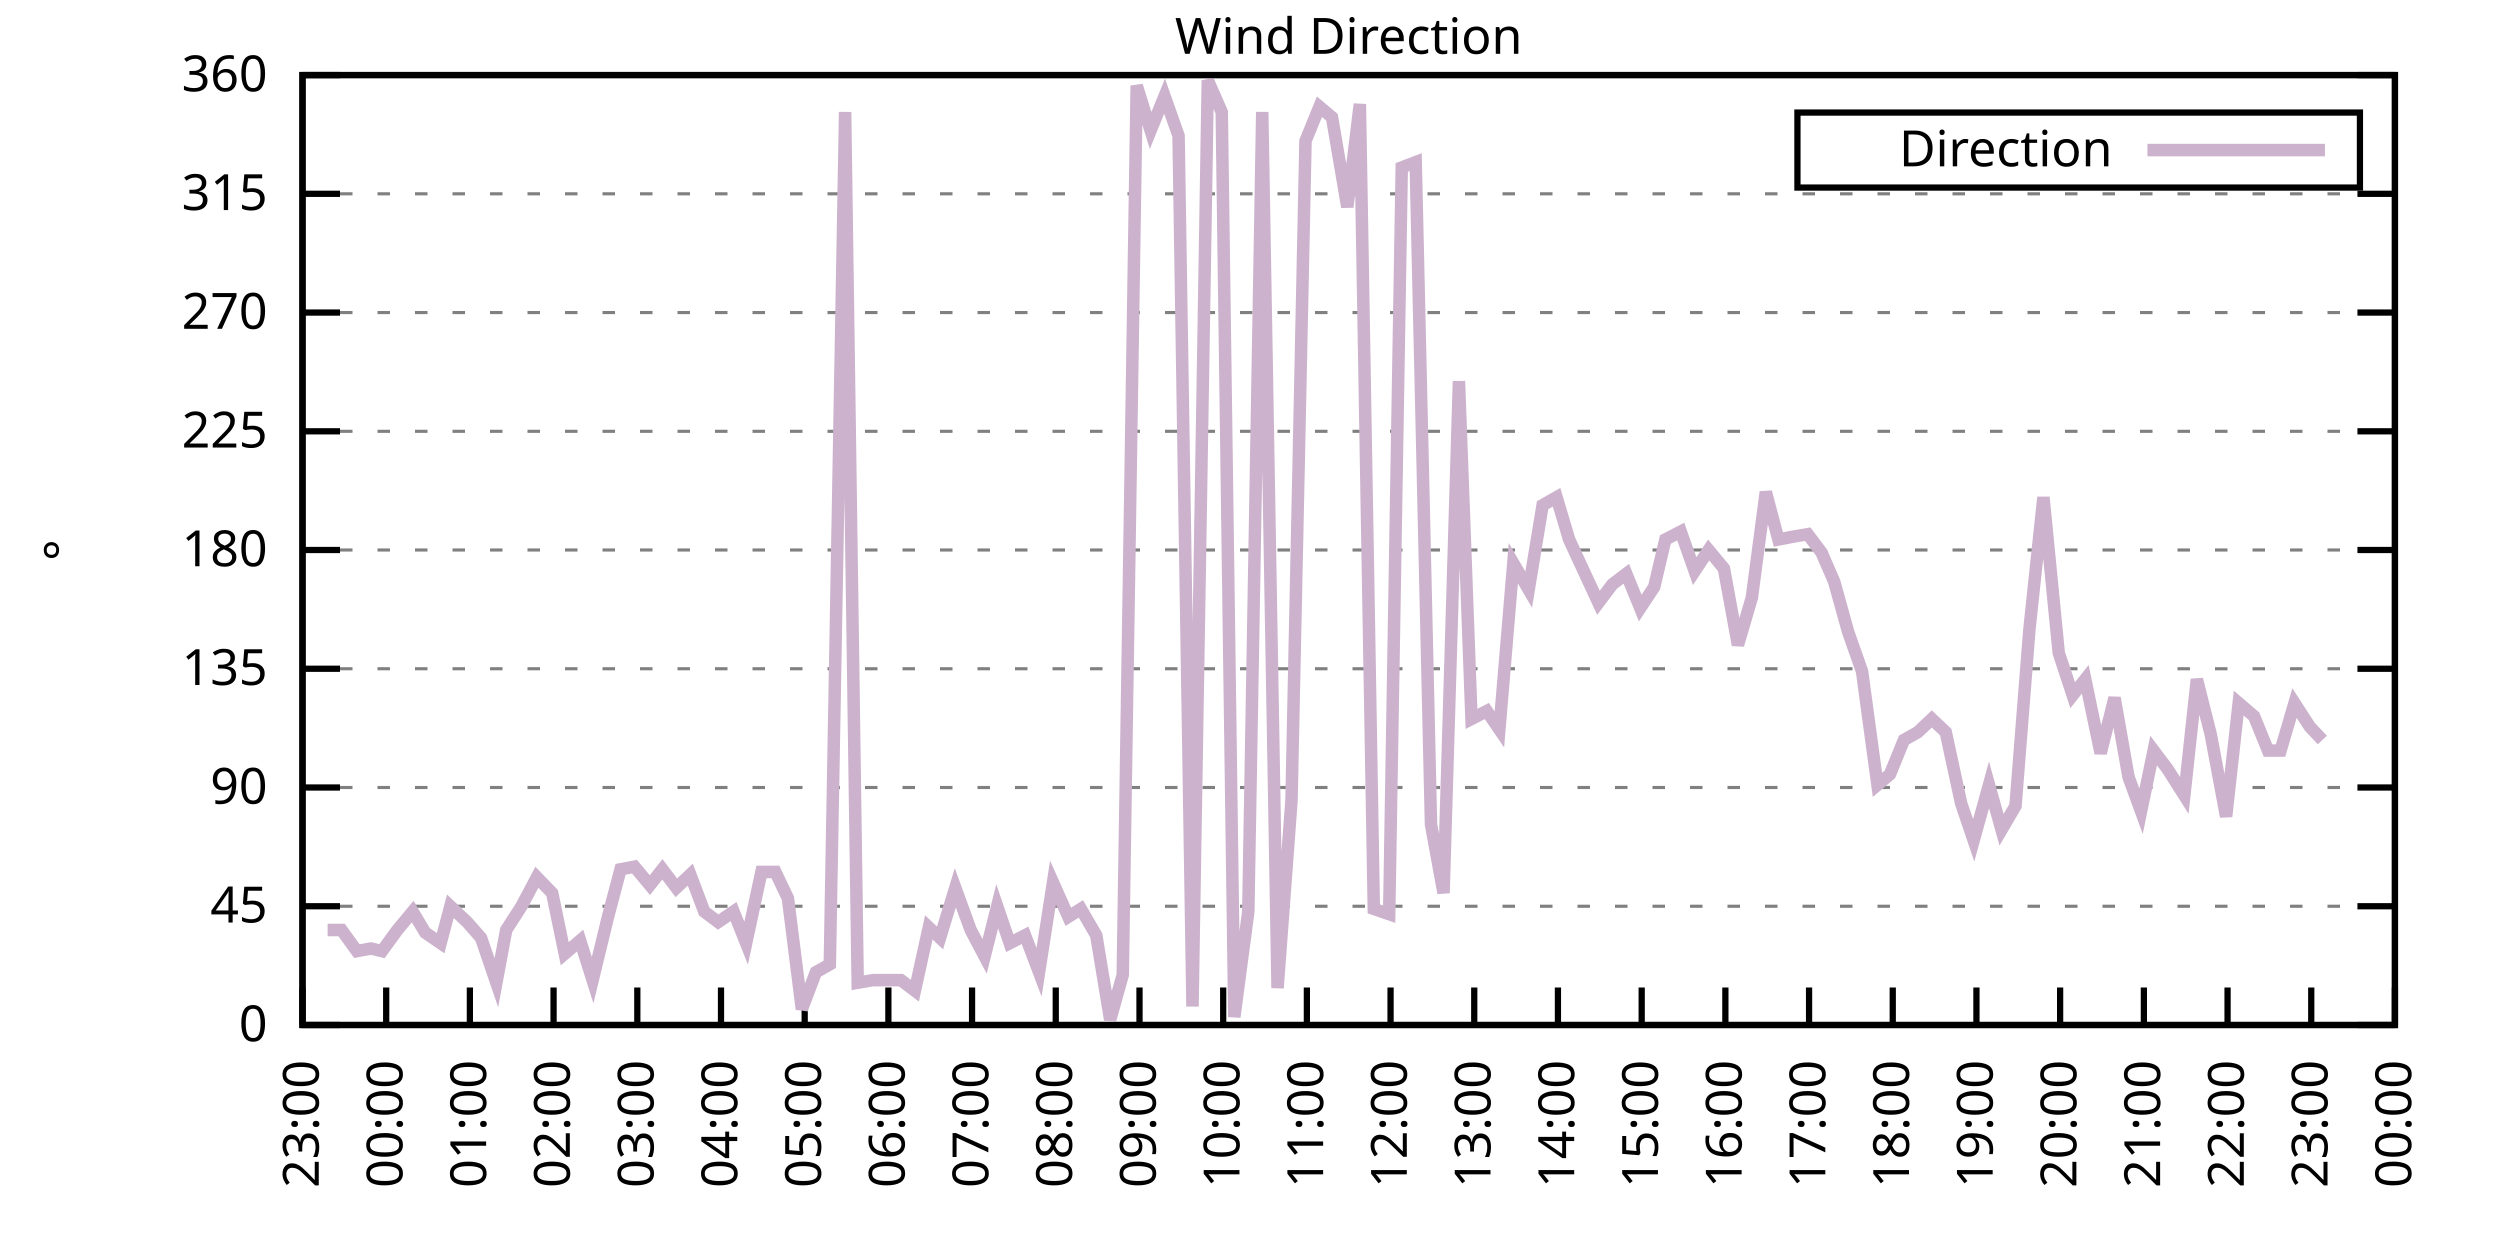
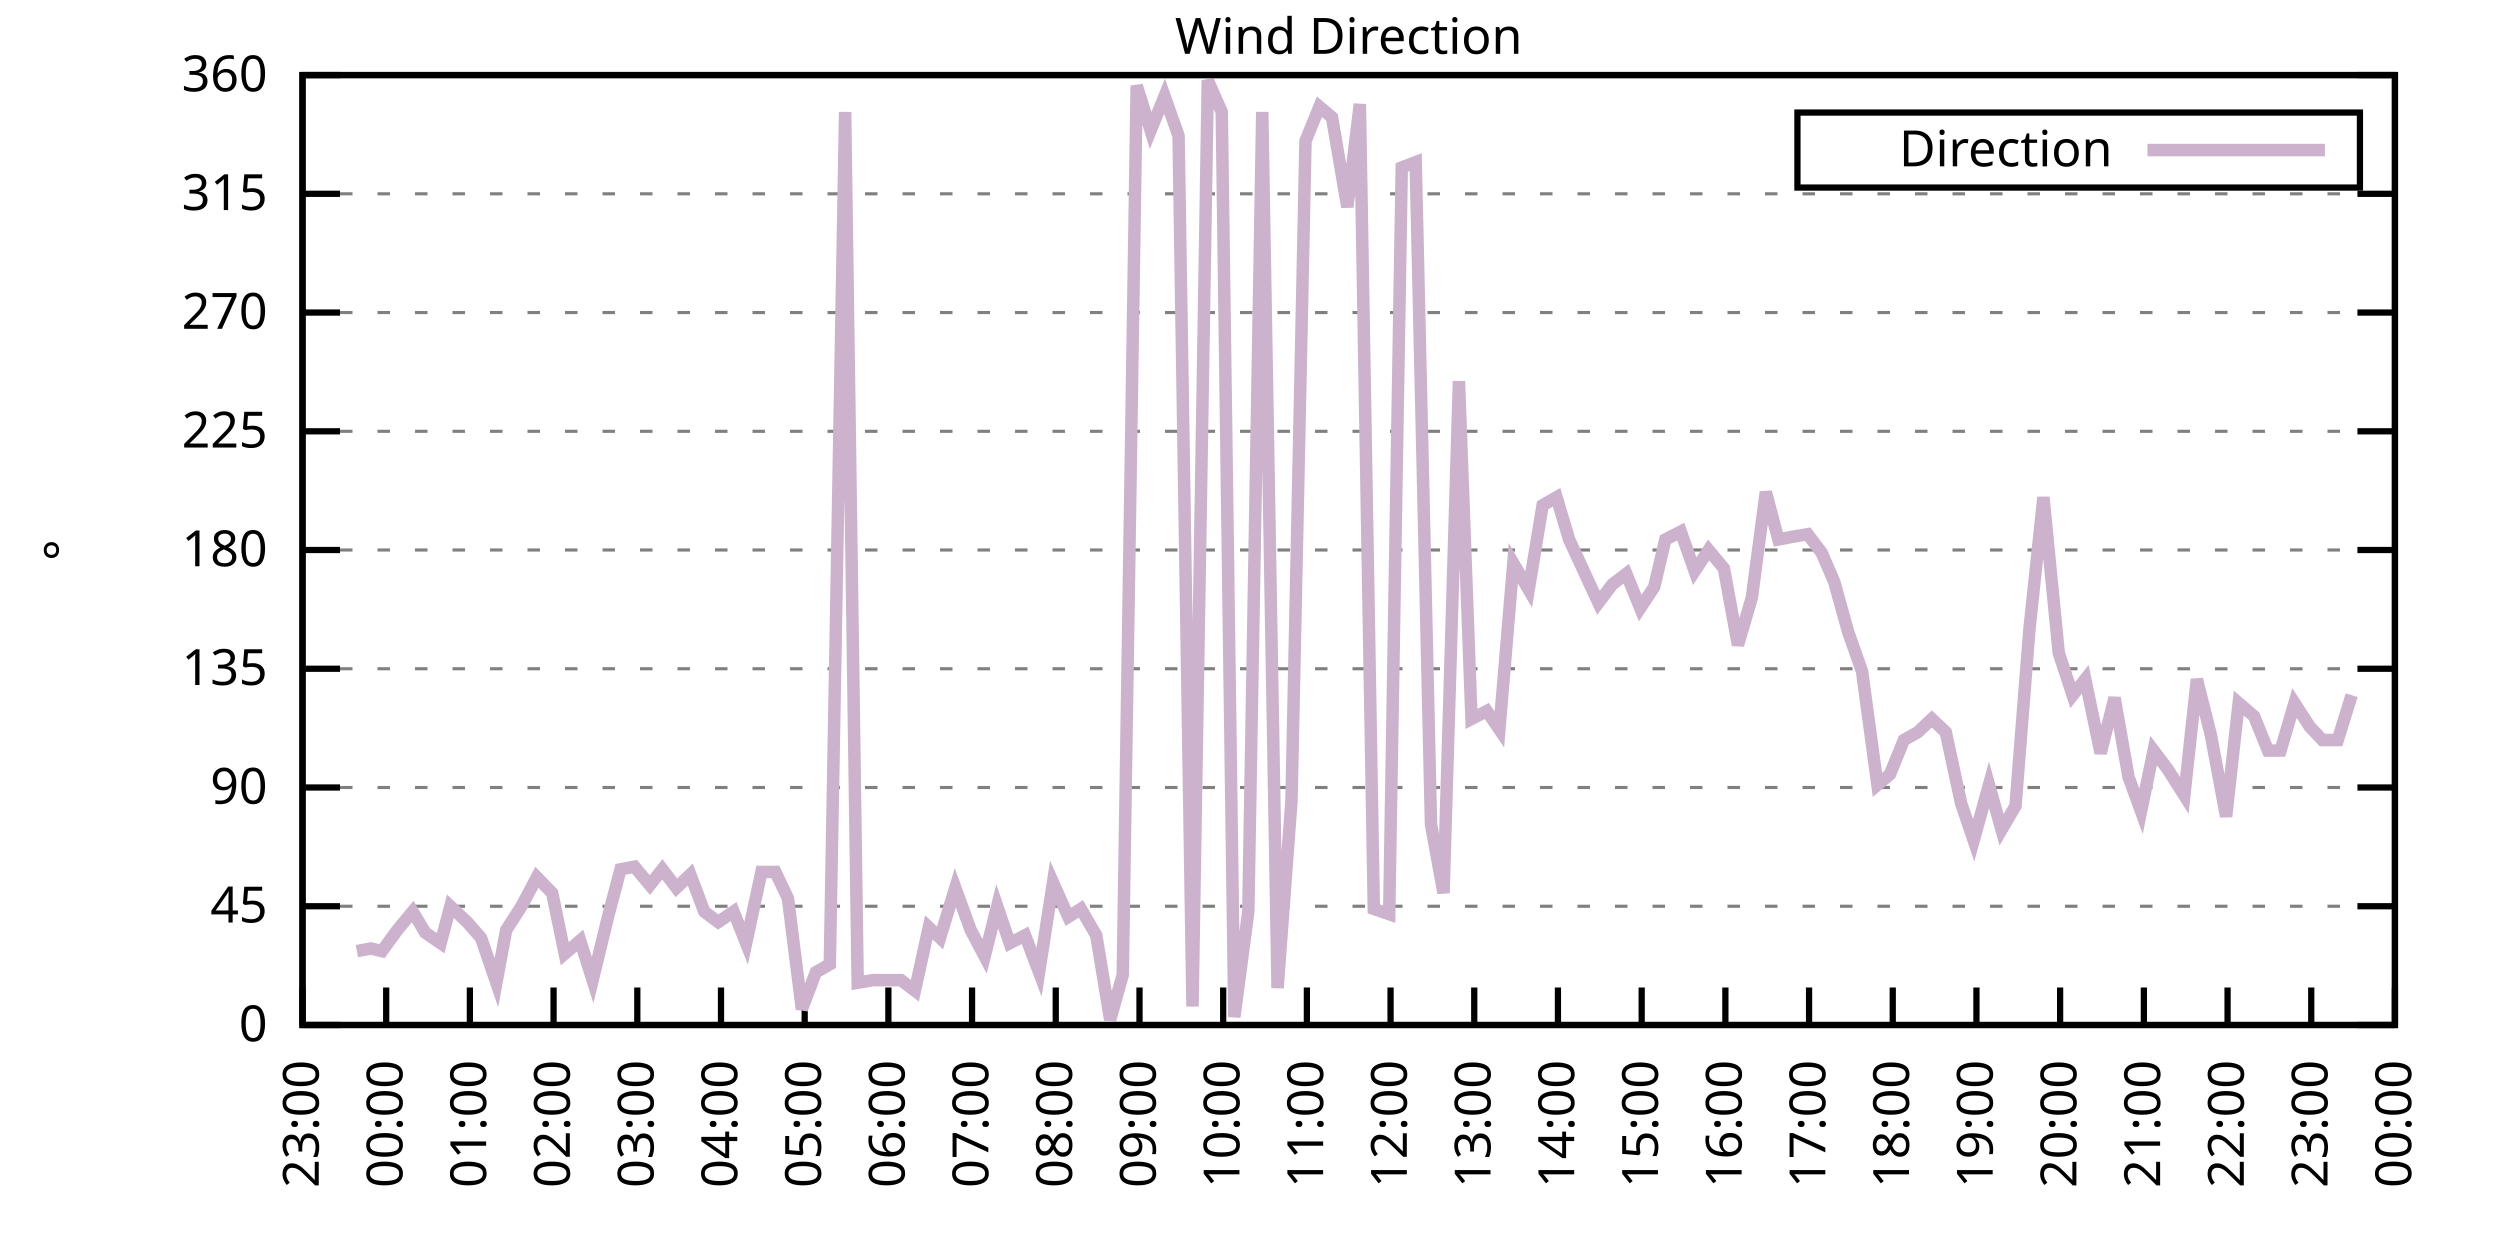
<svg xmlns="http://www.w3.org/2000/svg" xmlns:xlink="http://www.w3.org/1999/xlink" width="400" height="200" viewBox="0 0 400 200">
  <g id="gnuplot_canvas">
    <rect x="0" y="0" width="400" height="200" fill="none" />
    <defs>
      <circle id="gpDot" r="0.5" stroke-width="0.5" stroke="currentColor" />
      <path id="gpPt0" stroke-width="0.333" stroke="currentColor" d="M-1,0 h2 M0,-1 v2" />
      <path id="gpPt1" stroke-width="0.333" stroke="currentColor" d="M-1,-1 L1,1 M1,-1 L-1,1" />
      <path id="gpPt2" stroke-width="0.333" stroke="currentColor" d="M-1,0 L1,0 M0,-1 L0,1 M-1,-1 L1,1 M-1,1 L1,-1" />
      <rect id="gpPt3" stroke-width="0.333" stroke="currentColor" x="-1" y="-1" width="2" height="2" />
      <rect id="gpPt4" stroke-width="0.333" stroke="currentColor" fill="currentColor" x="-1" y="-1" width="2" height="2" />
      <circle id="gpPt5" stroke-width="0.333" stroke="currentColor" cx="0" cy="0" r="1" />
      <use xlink:href="#gpPt5" id="gpPt6" fill="currentColor" stroke="none" />
      <path id="gpPt7" stroke-width="0.333" stroke="currentColor" d="M0,-1.33 L-1.33,0.67 L1.33,0.67 z" />
      <use xlink:href="#gpPt7" id="gpPt8" fill="currentColor" stroke="none" />
      <use xlink:href="#gpPt7" id="gpPt9" stroke="currentColor" transform="rotate(180)" />
      <use xlink:href="#gpPt9" id="gpPt10" fill="currentColor" stroke="none" />
      <use xlink:href="#gpPt3" id="gpPt11" stroke="currentColor" transform="rotate(45)" />
      <use xlink:href="#gpPt11" id="gpPt12" fill="currentColor" stroke="none" />
      <path id="gpPt13" stroke-width="0.333" stroke="currentColor" d="M0,1.330 L1.265,0.411 L0.782,-1.067 L-0.782,-1.076 L-1.265,0.411 z" />
      <use xlink:href="#gpPt13" id="gpPt14" fill="currentColor" stroke="none" />
      <filter id="textbox" filterUnits="objectBoundingBox" x="0" y="0" height="1" width="1">
        <feFlood flood-color="white" flood-opacity="1" result="bgnd" />
        <feComposite in="SourceGraphic" in2="bgnd" operator="atop" />
      </filter>
      <filter id="greybox" filterUnits="objectBoundingBox" x="0" y="0" height="1" width="1">
        <feFlood flood-color="lightgrey" flood-opacity="1" result="grey" />
        <feComposite in="SourceGraphic" in2="grey" operator="atop" />
      </filter>
    </defs>
    <g fill="none" color="white" stroke="currentColor" stroke-width="1.00" stroke-linecap="butt" stroke-linejoin="miter">
</g>
    <g fill="none" color="black" stroke="currentColor" stroke-width="1.00" stroke-linecap="butt" stroke-linejoin="miter">
      <g stroke="none" shape-rendering="crispEdges">
        <polygon fill="rgb(255, 255, 255)" points="48.40,164.00 383.18,164.00 383.18,12.02 48.40,12.02 " />
      </g>
    </g>
    <g fill="none" color="black" stroke="currentColor" stroke-width="1.00" stroke-linecap="butt" stroke-linejoin="miter">
</g>
    <g fill="none" color="black" stroke="black" stroke-width="0.50" stroke-linecap="butt" stroke-linejoin="miter">
</g>
    <g fill="none" color="gray" stroke="currentColor" stroke-width="0.50" stroke-linecap="butt" stroke-linejoin="miter">
      <path stroke="gray" stroke-dasharray="2,4" class="gridline" d="M48.40,164.00 L383.19,164.00  " />
    </g>
    <g fill="none" color="gray" stroke="gray" stroke-width="1.00" stroke-linecap="butt" stroke-linejoin="miter">
</g>
    <g fill="none" color="black" stroke="currentColor" stroke-width="1.00" stroke-linecap="butt" stroke-linejoin="miter">
      <path stroke="black" d="M48.40,164.00 L54.40,164.00 M383.19,164.00 L377.19,164.00  " />
      <g transform="translate(42.80,166.60)" stroke="none" fill="black" font-family="Sans" font-size="8.00" text-anchor="end">
        <text>
          <tspan font-family="Sans"> 0</tspan>
        </text>
      </g>
    </g>
    <g fill="none" color="black" stroke="currentColor" stroke-width="1.00" stroke-linecap="butt" stroke-linejoin="miter">
</g>
    <g fill="none" color="black" stroke="black" stroke-width="0.50" stroke-linecap="butt" stroke-linejoin="miter">
</g>
    <g fill="none" color="gray" stroke="currentColor" stroke-width="0.50" stroke-linecap="butt" stroke-linejoin="miter">
      <path stroke="gray" stroke-dasharray="2,4" class="gridline" d="M48.40,145.00 L383.19,145.00  " />
    </g>
    <g fill="none" color="gray" stroke="gray" stroke-width="1.00" stroke-linecap="butt" stroke-linejoin="miter">
</g>
    <g fill="none" color="black" stroke="currentColor" stroke-width="1.00" stroke-linecap="butt" stroke-linejoin="miter">
      <path stroke="black" d="M48.40,145.00 L54.40,145.00 M383.19,145.00 L377.19,145.00  " />
      <g transform="translate(42.80,147.60)" stroke="none" fill="black" font-family="Sans" font-size="8.00" text-anchor="end">
        <text>
          <tspan font-family="Sans"> 45</tspan>
        </text>
      </g>
    </g>
    <g fill="none" color="black" stroke="currentColor" stroke-width="1.00" stroke-linecap="butt" stroke-linejoin="miter">
</g>
    <g fill="none" color="black" stroke="black" stroke-width="0.50" stroke-linecap="butt" stroke-linejoin="miter">
</g>
    <g fill="none" color="gray" stroke="currentColor" stroke-width="0.50" stroke-linecap="butt" stroke-linejoin="miter">
      <path stroke="gray" stroke-dasharray="2,4" class="gridline" d="M48.40,126.00 L383.19,126.00  " />
    </g>
    <g fill="none" color="gray" stroke="gray" stroke-width="1.00" stroke-linecap="butt" stroke-linejoin="miter">
</g>
    <g fill="none" color="black" stroke="currentColor" stroke-width="1.00" stroke-linecap="butt" stroke-linejoin="miter">
      <path stroke="black" d="M48.40,126.00 L54.40,126.00 M383.19,126.00 L377.19,126.00  " />
      <g transform="translate(42.80,128.60)" stroke="none" fill="black" font-family="Sans" font-size="8.00" text-anchor="end">
        <text>
          <tspan font-family="Sans"> 90</tspan>
        </text>
      </g>
    </g>
    <g fill="none" color="black" stroke="currentColor" stroke-width="1.00" stroke-linecap="butt" stroke-linejoin="miter">
</g>
    <g fill="none" color="black" stroke="black" stroke-width="0.50" stroke-linecap="butt" stroke-linejoin="miter">
</g>
    <g fill="none" color="gray" stroke="currentColor" stroke-width="0.50" stroke-linecap="butt" stroke-linejoin="miter">
      <path stroke="gray" stroke-dasharray="2,4" class="gridline" d="M48.40,107.00 L383.19,107.00  " />
    </g>
    <g fill="none" color="gray" stroke="gray" stroke-width="1.00" stroke-linecap="butt" stroke-linejoin="miter">
</g>
    <g fill="none" color="black" stroke="currentColor" stroke-width="1.00" stroke-linecap="butt" stroke-linejoin="miter">
      <path stroke="black" d="M48.40,107.00 L54.40,107.00 M383.19,107.00 L377.19,107.00  " />
      <g transform="translate(42.80,109.60)" stroke="none" fill="black" font-family="Sans" font-size="8.00" text-anchor="end">
        <text>
          <tspan font-family="Sans"> 135</tspan>
        </text>
      </g>
    </g>
    <g fill="none" color="black" stroke="currentColor" stroke-width="1.00" stroke-linecap="butt" stroke-linejoin="miter">
</g>
    <g fill="none" color="black" stroke="black" stroke-width="0.50" stroke-linecap="butt" stroke-linejoin="miter">
</g>
    <g fill="none" color="gray" stroke="currentColor" stroke-width="0.50" stroke-linecap="butt" stroke-linejoin="miter">
      <path stroke="gray" stroke-dasharray="2,4" class="gridline" d="M48.40,88.00 L383.19,88.00  " />
    </g>
    <g fill="none" color="gray" stroke="gray" stroke-width="1.00" stroke-linecap="butt" stroke-linejoin="miter">
</g>
    <g fill="none" color="black" stroke="currentColor" stroke-width="1.00" stroke-linecap="butt" stroke-linejoin="miter">
      <path stroke="black" d="M48.40,88.00 L54.40,88.00 M383.19,88.00 L377.19,88.00  " />
      <g transform="translate(42.80,90.60)" stroke="none" fill="black" font-family="Sans" font-size="8.00" text-anchor="end">
        <text>
          <tspan font-family="Sans"> 180</tspan>
        </text>
      </g>
    </g>
    <g fill="none" color="black" stroke="currentColor" stroke-width="1.00" stroke-linecap="butt" stroke-linejoin="miter">
</g>
    <g fill="none" color="black" stroke="black" stroke-width="0.50" stroke-linecap="butt" stroke-linejoin="miter">
</g>
    <g fill="none" color="gray" stroke="currentColor" stroke-width="0.50" stroke-linecap="butt" stroke-linejoin="miter">
      <path stroke="gray" stroke-dasharray="2,4" class="gridline" d="M48.40,69.01 L383.19,69.01  " />
    </g>
    <g fill="none" color="gray" stroke="gray" stroke-width="1.00" stroke-linecap="butt" stroke-linejoin="miter">
</g>
    <g fill="none" color="black" stroke="currentColor" stroke-width="1.00" stroke-linecap="butt" stroke-linejoin="miter">
      <path stroke="black" d="M48.40,69.01 L54.40,69.01 M383.19,69.01 L377.19,69.01  " />
      <g transform="translate(42.80,71.61)" stroke="none" fill="black" font-family="Sans" font-size="8.00" text-anchor="end">
        <text>
          <tspan font-family="Sans"> 225</tspan>
        </text>
      </g>
    </g>
    <g fill="none" color="black" stroke="currentColor" stroke-width="1.00" stroke-linecap="butt" stroke-linejoin="miter">
</g>
    <g fill="none" color="black" stroke="black" stroke-width="0.50" stroke-linecap="butt" stroke-linejoin="miter">
</g>
    <g fill="none" color="gray" stroke="currentColor" stroke-width="0.50" stroke-linecap="butt" stroke-linejoin="miter">
      <path stroke="gray" stroke-dasharray="2,4" class="gridline" d="M48.40,50.01 L383.19,50.01  " />
    </g>
    <g fill="none" color="gray" stroke="gray" stroke-width="1.00" stroke-linecap="butt" stroke-linejoin="miter">
</g>
    <g fill="none" color="black" stroke="currentColor" stroke-width="1.00" stroke-linecap="butt" stroke-linejoin="miter">
      <path stroke="black" d="M48.40,50.01 L54.40,50.01 M383.19,50.01 L377.19,50.01  " />
      <g transform="translate(42.80,52.61)" stroke="none" fill="black" font-family="Sans" font-size="8.00" text-anchor="end">
        <text>
          <tspan font-family="Sans"> 270</tspan>
        </text>
      </g>
    </g>
    <g fill="none" color="black" stroke="currentColor" stroke-width="1.00" stroke-linecap="butt" stroke-linejoin="miter">
</g>
    <g fill="none" color="black" stroke="black" stroke-width="0.50" stroke-linecap="butt" stroke-linejoin="miter">
</g>
    <g fill="none" color="gray" stroke="currentColor" stroke-width="0.50" stroke-linecap="butt" stroke-linejoin="miter">
      <path stroke="gray" stroke-dasharray="2,4" class="gridline" d="M48.40,31.01 L383.19,31.01  " />
    </g>
    <g fill="none" color="gray" stroke="gray" stroke-width="1.00" stroke-linecap="butt" stroke-linejoin="miter">
</g>
    <g fill="none" color="black" stroke="currentColor" stroke-width="1.00" stroke-linecap="butt" stroke-linejoin="miter">
      <path stroke="black" d="M48.40,31.01 L54.40,31.01 M383.19,31.01 L377.19,31.01  " />
      <g transform="translate(42.80,33.61)" stroke="none" fill="black" font-family="Sans" font-size="8.00" text-anchor="end">
        <text>
          <tspan font-family="Sans"> 315</tspan>
        </text>
      </g>
    </g>
    <g fill="none" color="black" stroke="currentColor" stroke-width="1.00" stroke-linecap="butt" stroke-linejoin="miter">
</g>
    <g fill="none" color="black" stroke="black" stroke-width="0.50" stroke-linecap="butt" stroke-linejoin="miter">
</g>
    <g fill="none" color="gray" stroke="currentColor" stroke-width="0.50" stroke-linecap="butt" stroke-linejoin="miter">
      <path stroke="gray" stroke-dasharray="2,4" class="gridline" d="M48.40,12.01 L383.19,12.01  " />
    </g>
    <g fill="none" color="gray" stroke="gray" stroke-width="1.00" stroke-linecap="butt" stroke-linejoin="miter">
</g>
    <g fill="none" color="black" stroke="currentColor" stroke-width="1.00" stroke-linecap="butt" stroke-linejoin="miter">
      <path stroke="black" d="M48.40,12.01 L54.40,12.01 M383.19,12.01 L377.19,12.01  " />
      <g transform="translate(42.80,14.61)" stroke="none" fill="black" font-family="Sans" font-size="8.00" text-anchor="end">
        <text>
          <tspan font-family="Sans"> 360</tspan>
        </text>
      </g>
    </g>
    <g fill="none" color="black" stroke="currentColor" stroke-width="1.00" stroke-linecap="butt" stroke-linejoin="miter">
      <path stroke="black" d="M48.40,164.00 L48.40,158.00  " />
      <g transform="translate(51.00,169.60) rotate(270.00)" stroke="none" fill="black" font-family="Sans" font-size="8.00" text-anchor="end">
        <text>
          <tspan font-family="Sans">23:00</tspan>
        </text>
      </g>
    </g>
    <g fill="none" color="black" stroke="currentColor" stroke-width="1.00" stroke-linecap="butt" stroke-linejoin="miter">
      <path stroke="black" d="M61.79,164.00 L61.79,158.00  " />
      <g transform="translate(64.39,169.60) rotate(270.00)" stroke="none" fill="black" font-family="Sans" font-size="8.00" text-anchor="end">
        <text>
          <tspan font-family="Sans">00:00</tspan>
        </text>
      </g>
    </g>
    <g fill="none" color="black" stroke="currentColor" stroke-width="1.00" stroke-linecap="butt" stroke-linejoin="miter">
      <path stroke="black" d="M75.18,164.00 L75.18,158.00  " />
      <g transform="translate(77.78,169.60) rotate(270.00)" stroke="none" fill="black" font-family="Sans" font-size="8.00" text-anchor="end">
        <text>
          <tspan font-family="Sans">01:00</tspan>
        </text>
      </g>
    </g>
    <g fill="none" color="black" stroke="currentColor" stroke-width="1.00" stroke-linecap="butt" stroke-linejoin="miter">
      <path stroke="black" d="M88.57,164.00 L88.57,158.00  " />
      <g transform="translate(91.17,169.60) rotate(270.00)" stroke="none" fill="black" font-family="Sans" font-size="8.00" text-anchor="end">
        <text>
          <tspan font-family="Sans">02:00</tspan>
        </text>
      </g>
    </g>
    <g fill="none" color="black" stroke="currentColor" stroke-width="1.00" stroke-linecap="butt" stroke-linejoin="miter">
      <path stroke="black" d="M101.97,164.00 L101.97,158.00  " />
      <g transform="translate(104.57,169.60) rotate(270.00)" stroke="none" fill="black" font-family="Sans" font-size="8.00" text-anchor="end">
        <text>
          <tspan font-family="Sans">03:00</tspan>
        </text>
      </g>
    </g>
    <g fill="none" color="black" stroke="currentColor" stroke-width="1.00" stroke-linecap="butt" stroke-linejoin="miter">
      <path stroke="black" d="M115.36,164.00 L115.36,158.00  " />
      <g transform="translate(117.96,169.60) rotate(270.00)" stroke="none" fill="black" font-family="Sans" font-size="8.00" text-anchor="end">
        <text>
          <tspan font-family="Sans">04:00</tspan>
        </text>
      </g>
    </g>
    <g fill="none" color="black" stroke="currentColor" stroke-width="1.00" stroke-linecap="butt" stroke-linejoin="miter">
      <path stroke="black" d="M128.75,164.00 L128.75,158.00  " />
      <g transform="translate(131.35,169.60) rotate(270.00)" stroke="none" fill="black" font-family="Sans" font-size="8.00" text-anchor="end">
        <text>
          <tspan font-family="Sans">05:00</tspan>
        </text>
      </g>
    </g>
    <g fill="none" color="black" stroke="currentColor" stroke-width="1.00" stroke-linecap="butt" stroke-linejoin="miter">
      <path stroke="black" d="M142.14,164.00 L142.14,158.00  " />
      <g transform="translate(144.74,169.60) rotate(270.00)" stroke="none" fill="black" font-family="Sans" font-size="8.00" text-anchor="end">
        <text>
          <tspan font-family="Sans">06:00</tspan>
        </text>
      </g>
    </g>
    <g fill="none" color="black" stroke="currentColor" stroke-width="1.00" stroke-linecap="butt" stroke-linejoin="miter">
      <path stroke="black" d="M155.53,164.00 L155.53,158.00  " />
      <g transform="translate(158.13,169.60) rotate(270.00)" stroke="none" fill="black" font-family="Sans" font-size="8.00" text-anchor="end">
        <text>
          <tspan font-family="Sans">07:00</tspan>
        </text>
      </g>
    </g>
    <g fill="none" color="black" stroke="currentColor" stroke-width="1.00" stroke-linecap="butt" stroke-linejoin="miter">
      <path stroke="black" d="M168.92,164.00 L168.92,158.00  " />
      <g transform="translate(171.52,169.60) rotate(270.00)" stroke="none" fill="black" font-family="Sans" font-size="8.00" text-anchor="end">
        <text>
          <tspan font-family="Sans">08:00</tspan>
        </text>
      </g>
    </g>
    <g fill="none" color="black" stroke="currentColor" stroke-width="1.00" stroke-linecap="butt" stroke-linejoin="miter">
      <path stroke="black" d="M182.32,164.00 L182.32,158.00  " />
      <g transform="translate(184.92,169.60) rotate(270.00)" stroke="none" fill="black" font-family="Sans" font-size="8.00" text-anchor="end">
        <text>
          <tspan font-family="Sans">09:00</tspan>
        </text>
      </g>
    </g>
    <g fill="none" color="black" stroke="currentColor" stroke-width="1.00" stroke-linecap="butt" stroke-linejoin="miter">
      <path stroke="black" d="M195.71,164.00 L195.71,158.00  " />
      <g transform="translate(198.31,169.60) rotate(270.00)" stroke="none" fill="black" font-family="Sans" font-size="8.00" text-anchor="end">
        <text>
          <tspan font-family="Sans">10:00</tspan>
        </text>
      </g>
    </g>
    <g fill="none" color="black" stroke="currentColor" stroke-width="1.00" stroke-linecap="butt" stroke-linejoin="miter">
      <path stroke="black" d="M209.10,164.00 L209.10,158.00  " />
      <g transform="translate(211.70,169.60) rotate(270.00)" stroke="none" fill="black" font-family="Sans" font-size="8.00" text-anchor="end">
        <text>
          <tspan font-family="Sans">11:00</tspan>
        </text>
      </g>
    </g>
    <g fill="none" color="black" stroke="currentColor" stroke-width="1.00" stroke-linecap="butt" stroke-linejoin="miter">
      <path stroke="black" d="M222.49,164.00 L222.49,158.00  " />
      <g transform="translate(225.09,169.60) rotate(270.00)" stroke="none" fill="black" font-family="Sans" font-size="8.00" text-anchor="end">
        <text>
          <tspan font-family="Sans">12:00</tspan>
        </text>
      </g>
    </g>
    <g fill="none" color="black" stroke="currentColor" stroke-width="1.00" stroke-linecap="butt" stroke-linejoin="miter">
      <path stroke="black" d="M235.88,164.00 L235.88,158.00  " />
      <g transform="translate(238.48,169.60) rotate(270.00)" stroke="none" fill="black" font-family="Sans" font-size="8.00" text-anchor="end">
        <text>
          <tspan font-family="Sans">13:00</tspan>
        </text>
      </g>
    </g>
    <g fill="none" color="black" stroke="currentColor" stroke-width="1.00" stroke-linecap="butt" stroke-linejoin="miter">
      <path stroke="black" d="M249.27,164.00 L249.27,158.00  " />
      <g transform="translate(251.87,169.60) rotate(270.00)" stroke="none" fill="black" font-family="Sans" font-size="8.00" text-anchor="end">
        <text>
          <tspan font-family="Sans">14:00</tspan>
        </text>
      </g>
    </g>
    <g fill="none" color="black" stroke="currentColor" stroke-width="1.00" stroke-linecap="butt" stroke-linejoin="miter">
      <path stroke="black" d="M262.67,164.00 L262.67,158.00  " />
      <g transform="translate(265.27,169.60) rotate(270.00)" stroke="none" fill="black" font-family="Sans" font-size="8.00" text-anchor="end">
        <text>
          <tspan font-family="Sans">15:00</tspan>
        </text>
      </g>
    </g>
    <g fill="none" color="black" stroke="currentColor" stroke-width="1.00" stroke-linecap="butt" stroke-linejoin="miter">
      <path stroke="black" d="M276.06,164.00 L276.06,158.00  " />
      <g transform="translate(278.66,169.60) rotate(270.00)" stroke="none" fill="black" font-family="Sans" font-size="8.00" text-anchor="end">
        <text>
          <tspan font-family="Sans">16:00</tspan>
        </text>
      </g>
    </g>
    <g fill="none" color="black" stroke="currentColor" stroke-width="1.00" stroke-linecap="butt" stroke-linejoin="miter">
      <path stroke="black" d="M289.45,164.00 L289.45,158.00  " />
      <g transform="translate(292.05,169.60) rotate(270.00)" stroke="none" fill="black" font-family="Sans" font-size="8.00" text-anchor="end">
        <text>
          <tspan font-family="Sans">17:00</tspan>
        </text>
      </g>
    </g>
    <g fill="none" color="black" stroke="currentColor" stroke-width="1.00" stroke-linecap="butt" stroke-linejoin="miter">
      <path stroke="black" d="M302.84,164.00 L302.84,158.00  " />
      <g transform="translate(305.44,169.60) rotate(270.00)" stroke="none" fill="black" font-family="Sans" font-size="8.00" text-anchor="end">
        <text>
          <tspan font-family="Sans">18:00</tspan>
        </text>
      </g>
    </g>
    <g fill="none" color="black" stroke="currentColor" stroke-width="1.00" stroke-linecap="butt" stroke-linejoin="miter">
      <path stroke="black" d="M316.23,164.00 L316.23,158.00  " />
      <g transform="translate(318.83,169.60) rotate(270.00)" stroke="none" fill="black" font-family="Sans" font-size="8.00" text-anchor="end">
        <text>
          <tspan font-family="Sans">19:00</tspan>
        </text>
      </g>
    </g>
    <g fill="none" color="black" stroke="currentColor" stroke-width="1.00" stroke-linecap="butt" stroke-linejoin="miter">
      <path stroke="black" d="M329.62,164.00 L329.62,158.00  " />
      <g transform="translate(332.22,169.60) rotate(270.00)" stroke="none" fill="black" font-family="Sans" font-size="8.00" text-anchor="end">
        <text>
          <tspan font-family="Sans">20:00</tspan>
        </text>
      </g>
    </g>
    <g fill="none" color="black" stroke="currentColor" stroke-width="1.00" stroke-linecap="butt" stroke-linejoin="miter">
      <path stroke="black" d="M343.02,164.00 L343.02,158.00  " />
      <g transform="translate(345.62,169.60) rotate(270.00)" stroke="none" fill="black" font-family="Sans" font-size="8.00" text-anchor="end">
        <text>
          <tspan font-family="Sans">21:00</tspan>
        </text>
      </g>
    </g>
    <g fill="none" color="black" stroke="currentColor" stroke-width="1.00" stroke-linecap="butt" stroke-linejoin="miter">
      <path stroke="black" d="M356.41,164.00 L356.41,158.00  " />
      <g transform="translate(359.01,169.60) rotate(270.00)" stroke="none" fill="black" font-family="Sans" font-size="8.00" text-anchor="end">
        <text>
          <tspan font-family="Sans">22:00</tspan>
        </text>
      </g>
    </g>
    <g fill="none" color="black" stroke="currentColor" stroke-width="1.00" stroke-linecap="butt" stroke-linejoin="miter">
      <path stroke="black" d="M369.80,164.00 L369.80,158.00  " />
      <g transform="translate(372.40,169.60) rotate(270.00)" stroke="none" fill="black" font-family="Sans" font-size="8.00" text-anchor="end">
        <text>
          <tspan font-family="Sans">23:00</tspan>
        </text>
      </g>
    </g>
    <g fill="none" color="black" stroke="currentColor" stroke-width="1.00" stroke-linecap="butt" stroke-linejoin="miter">
      <path stroke="black" d="M383.19,164.00 L383.19,158.00  " />
      <g transform="translate(385.79,169.60) rotate(270.00)" stroke="none" fill="black" font-family="Sans" font-size="8.00" text-anchor="end">
        <text>
          <tspan font-family="Sans">00:00</tspan>
        </text>
      </g>
    </g>
    <g fill="none" color="black" stroke="currentColor" stroke-width="1.00" stroke-linecap="butt" stroke-linejoin="miter">
</g>
    <g fill="none" color="black" stroke="currentColor" stroke-width="1.00" stroke-linecap="butt" stroke-linejoin="miter">
      <path stroke="black" d="M48.40,12.01 L48.40,164.00 L383.19,164.00 L383.19,12.01 L48.40,12.01 Z  " />
    </g>
    <g fill="none" color="black" stroke="currentColor" stroke-width="1.00" stroke-linecap="butt" stroke-linejoin="miter">
</g>
    <g fill="none" color="black" stroke="currentColor" stroke-width="1.00" stroke-linecap="butt" stroke-linejoin="miter">
      <path stroke="black" d="M287.59,30.01 L287.59,18.01 L377.59,18.01 L377.59,30.01 L287.59,30.01 Z  " />
    </g>
    <g id="Wind_direction_plot_1">
      <g fill="none" color="white" stroke="black" stroke-width="2.00" stroke-linecap="butt" stroke-linejoin="miter">
</g>
      <g fill="none" color="black" stroke="currentColor" stroke-width="2.00" stroke-linecap="butt" stroke-linejoin="miter">
        <g transform="translate(337.99,26.61)" stroke="none" fill="black" font-family="Sans" font-size="8.00" text-anchor="end">
          <text>
            <tspan font-family="Sans">Direction</tspan>
          </text>
        </g>
      </g>
      <g fill="none" color="black" stroke="currentColor" stroke-width="2.00" stroke-linecap="butt" stroke-linejoin="miter">
-         <path stroke="rgb(204, 178, 204)" d="M343.59,24.01 L371.99,24.01 M52.42,148.80 L54.65,148.80 L57.10,152.18 L59.34,151.76 L61.12,152.18 L63.58,148.80   L66.03,145.85 L68.04,149.22 L70.50,150.91 L72.06,145.00 L74.74,147.53 L76.97,150.07 L79.42,157.24 L80.99,148.80   L83.44,145.00 L85.90,140.36 L88.35,142.89 L90.36,152.60 L92.82,150.49 L94.82,156.82 L97.28,146.69 L99.29,139.09   L101.52,138.67 L103.98,141.62 L105.98,139.09 L108.22,142.05 L110.45,139.93 L112.68,145.85 L114.91,147.53 L117.37,145.85   L119.38,150.91 L121.83,139.51 L124.06,139.51 L126.07,143.73 L128.30,161.47 L130.54,155.56 L132.77,154.29 L135.22,17.92   L137.23,157.24 L139.69,156.82 L141.69,156.82 L144.15,156.82 L146.38,158.51 L148.61,148.38 L150.40,150.07 L152.85,142.05   L155.31,148.80 L157.54,153.02 L159.55,145.00 L161.56,150.91 L164.01,149.65 L166.25,155.56 L168.48,141.20 L170.93,146.69   L172.94,145.42 L175.40,149.65 L177.63,163.16 L179.64,155.98 L181.87,13.70 L184.10,20.88 L186.33,15.39 L188.57,21.72   L190.80,161.04 L193.25,12.85 L195.48,17.92 L197.49,162.73 L199.73,145.85 L201.96,17.92 L204.41,158.09 L206.64,128.11   L208.88,22.56 L211.11,17.08 L213.12,18.77 L215.57,33.12 L217.58,16.65 L219.81,145.42 L222.27,146.27 L224.28,26.79   L226.51,25.94 L228.96,131.91 L230.97,142.89 L233.43,60.98 L235.44,115.03 L237.89,113.76 L239.90,116.71 L242.13,90.12   L244.59,94.34 L246.82,80.83 L249.05,79.56 L251.06,86.32 L255.75,96.45 L257.98,93.49 L260.21,91.80 L262.44,97.29   L264.67,93.92 L266.46,86.32 L268.92,85.05 L271.15,91.38 L273.38,88.00 L275.83,90.96 L278.07,103.20 L280.30,95.60   L282.53,78.72 L284.54,86.32 L286.77,85.89 L289.23,85.47 L291.46,88.43 L293.47,93.07 L295.70,101.09 L297.93,107.43   L300.39,125.58 L302.39,123.89 L304.63,118.40 L306.86,117.14 L309.09,115.03 L311.32,117.14 L313.78,128.54 L315.79,134.45   L318.24,125.58 L320.25,132.76 L322.48,128.96 L324.71,100.67 L326.95,79.56 L329.40,104.47 L331.63,111.23 L333.64,108.69   L336.10,120.51 L338.33,111.65 L340.56,124.31 L342.57,129.80 L344.58,120.09 L346.81,123.05 L349.49,127.27 L351.50,108.69   L353.73,117.56 L356.18,130.65 L358.19,112.49 L360.65,114.60 L362.88,120.09 L364.89,120.09 L367.12,112.49 L369.58,116.29   L371.58,118.40  " />
+         <path stroke="rgb(204, 178, 204)" d="M343.59,24.01 L371.99,24.01 M57.10,152.18 L59.34,151.76 L61.12,152.18 L63.58,148.80 L66.03,145.85 L68.04,149.22   L70.50,150.91 L72.06,145.00 L74.74,147.53 L76.97,150.07 L79.42,157.24 L80.99,148.80 L83.44,145.00 L85.90,140.36   L88.35,142.89 L90.36,152.60 L92.82,150.49 L94.82,156.82 L97.28,146.69 L99.29,139.09 L101.52,138.67 L103.98,141.62   L105.98,139.09 L108.22,142.05 L110.45,139.93 L112.68,145.85 L114.91,147.53 L117.37,145.85 L119.38,150.91 L121.83,139.51   L124.06,139.51 L126.07,143.73 L128.30,161.47 L130.54,155.56 L132.77,154.29 L135.22,17.92 L137.23,157.24 L139.69,156.82   L141.69,156.82 L144.15,156.82 L146.38,158.51 L148.61,148.38 L150.40,150.07 L152.85,142.05 L155.31,148.80 L157.54,153.02   L159.55,145.00 L161.56,150.91 L164.01,149.65 L166.25,155.56 L168.48,141.20 L170.93,146.69 L172.94,145.42 L175.40,149.65   L177.63,163.16 L179.64,155.98 L181.87,13.70 L184.10,20.88 L186.33,15.39 L188.57,21.72 L190.80,161.04 L193.25,12.85   L195.48,17.92 L197.49,162.73 L199.73,145.85 L201.96,17.92 L204.41,158.09 L206.64,128.11 L208.88,22.56 L211.11,17.08   L213.12,18.77 L215.57,33.12 L217.58,16.65 L219.81,145.42 L222.27,146.27 L224.28,26.79 L226.51,25.94 L228.96,131.91   L230.97,142.89 L233.43,60.98 L235.44,115.03 L237.89,113.76 L239.90,116.71 L242.13,90.12 L244.59,94.34 L246.82,80.83   L249.05,79.56 L251.06,86.32 L255.75,96.45 L257.98,93.49 L260.21,91.80 L262.44,97.29 L264.67,93.92 L266.46,86.32   L268.92,85.05 L271.15,91.38 L273.38,88.00 L275.83,90.96 L278.07,103.20 L280.30,95.60 L282.53,78.72 L284.54,86.32   L286.77,85.89 L289.23,85.47 L291.46,88.43 L293.47,93.07 L295.70,101.09 L297.93,107.43 L300.39,125.58 L302.39,123.89   L304.63,118.40 L306.86,117.14 L309.09,115.03 L311.32,117.14 L313.78,128.54 L315.79,134.45 L318.24,125.58 L320.25,132.76   L322.48,128.96 L324.71,100.67 L326.95,79.56 L329.40,104.47 L331.63,111.23 L333.64,108.69 L336.10,120.51 L338.33,111.65   L340.56,124.31 L342.57,129.80 L344.58,120.09 L346.81,123.05 L349.49,127.27 L351.50,108.69 L353.73,117.56 L356.18,130.65   L358.19,112.49 L360.65,114.60 L362.88,120.09 L364.89,120.09 L367.12,112.49 L369.58,116.29 L371.58,118.40 L374.04,118.40   L376.27,111.23  " />
      </g>
    </g>
    <g fill="none" color="black" stroke="currentColor" stroke-width="2.00" stroke-linecap="butt" stroke-linejoin="miter">
</g>
    <g fill="none" color="black" stroke="black" stroke-width="1.00" stroke-linecap="butt" stroke-linejoin="miter">
</g>
    <g fill="none" color="black" stroke="currentColor" stroke-width="1.00" stroke-linecap="butt" stroke-linejoin="miter">
      <path stroke="black" d="M48.40,12.01 L48.40,164.00 L383.19,164.00 L383.19,12.01 L48.40,12.01 Z  " />
      <g transform="translate(12.80,88.01) rotate(270.00)" stroke="none" fill="black" font-family="Sans" font-size="8.00" text-anchor="middle">
        <text>
          <tspan font-family="Sans">°</tspan>
        </text>
      </g>
    </g>
    <g fill="none" color="black" stroke="currentColor" stroke-width="1.00" stroke-linecap="butt" stroke-linejoin="miter">
</g>
    <g fill="none" color="black" stroke="currentColor" stroke-width="1.00" stroke-linecap="butt" stroke-linejoin="miter">
      <g transform="translate(215.79,8.61)" stroke="none" fill="black" font-family="Sans" font-size="8.00" text-anchor="middle">
        <text>
          <tspan font-family="Sans">Wind Direction</tspan>
        </text>
      </g>
    </g>
    <g fill="none" color="black" stroke="currentColor" stroke-width="1.00" stroke-linecap="butt" stroke-linejoin="miter">
</g>
  </g>
</svg>
